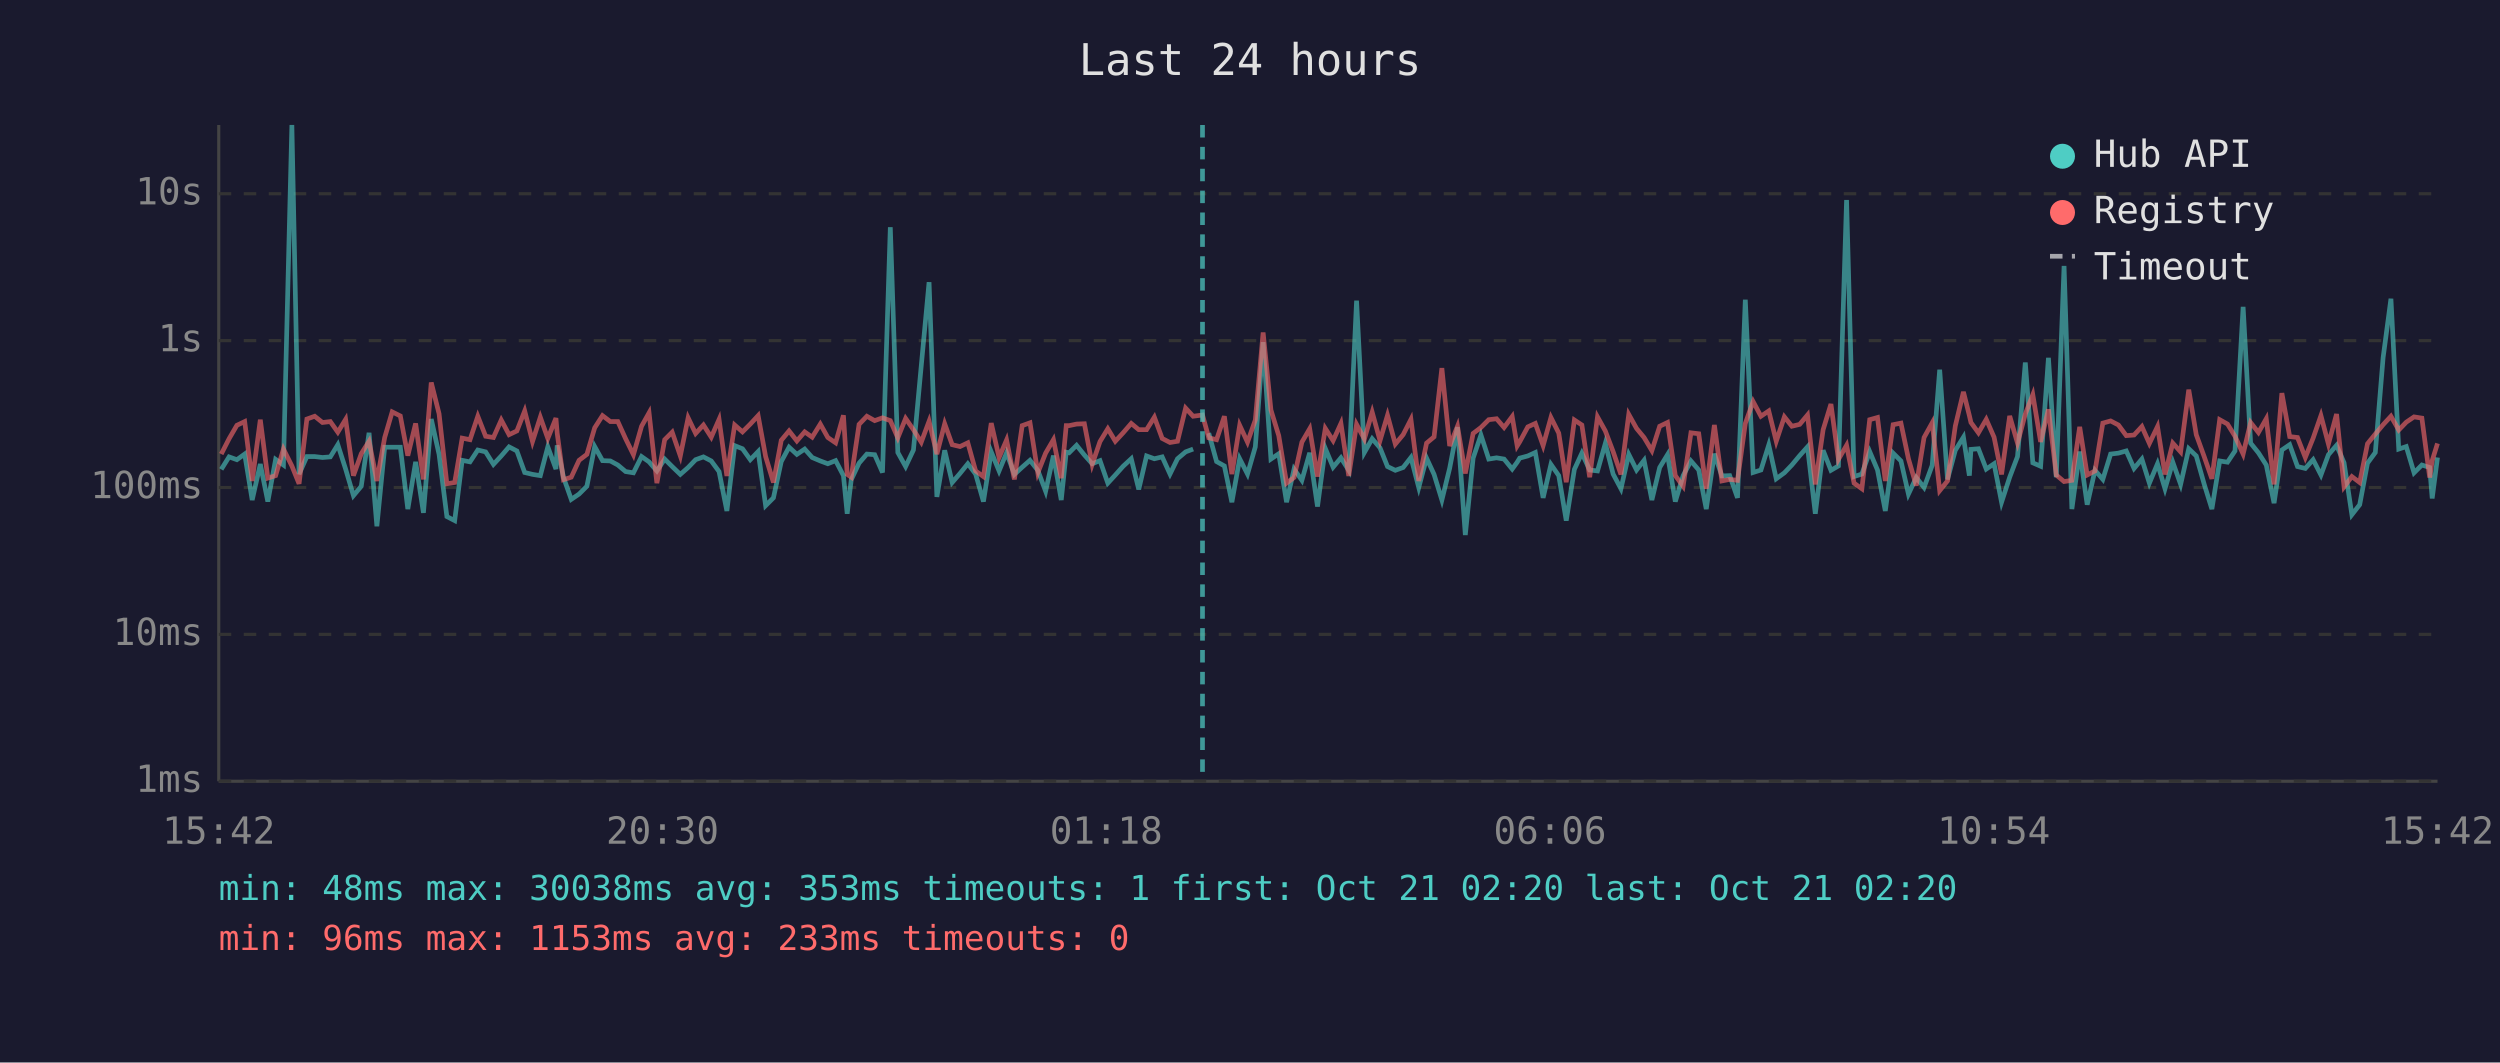
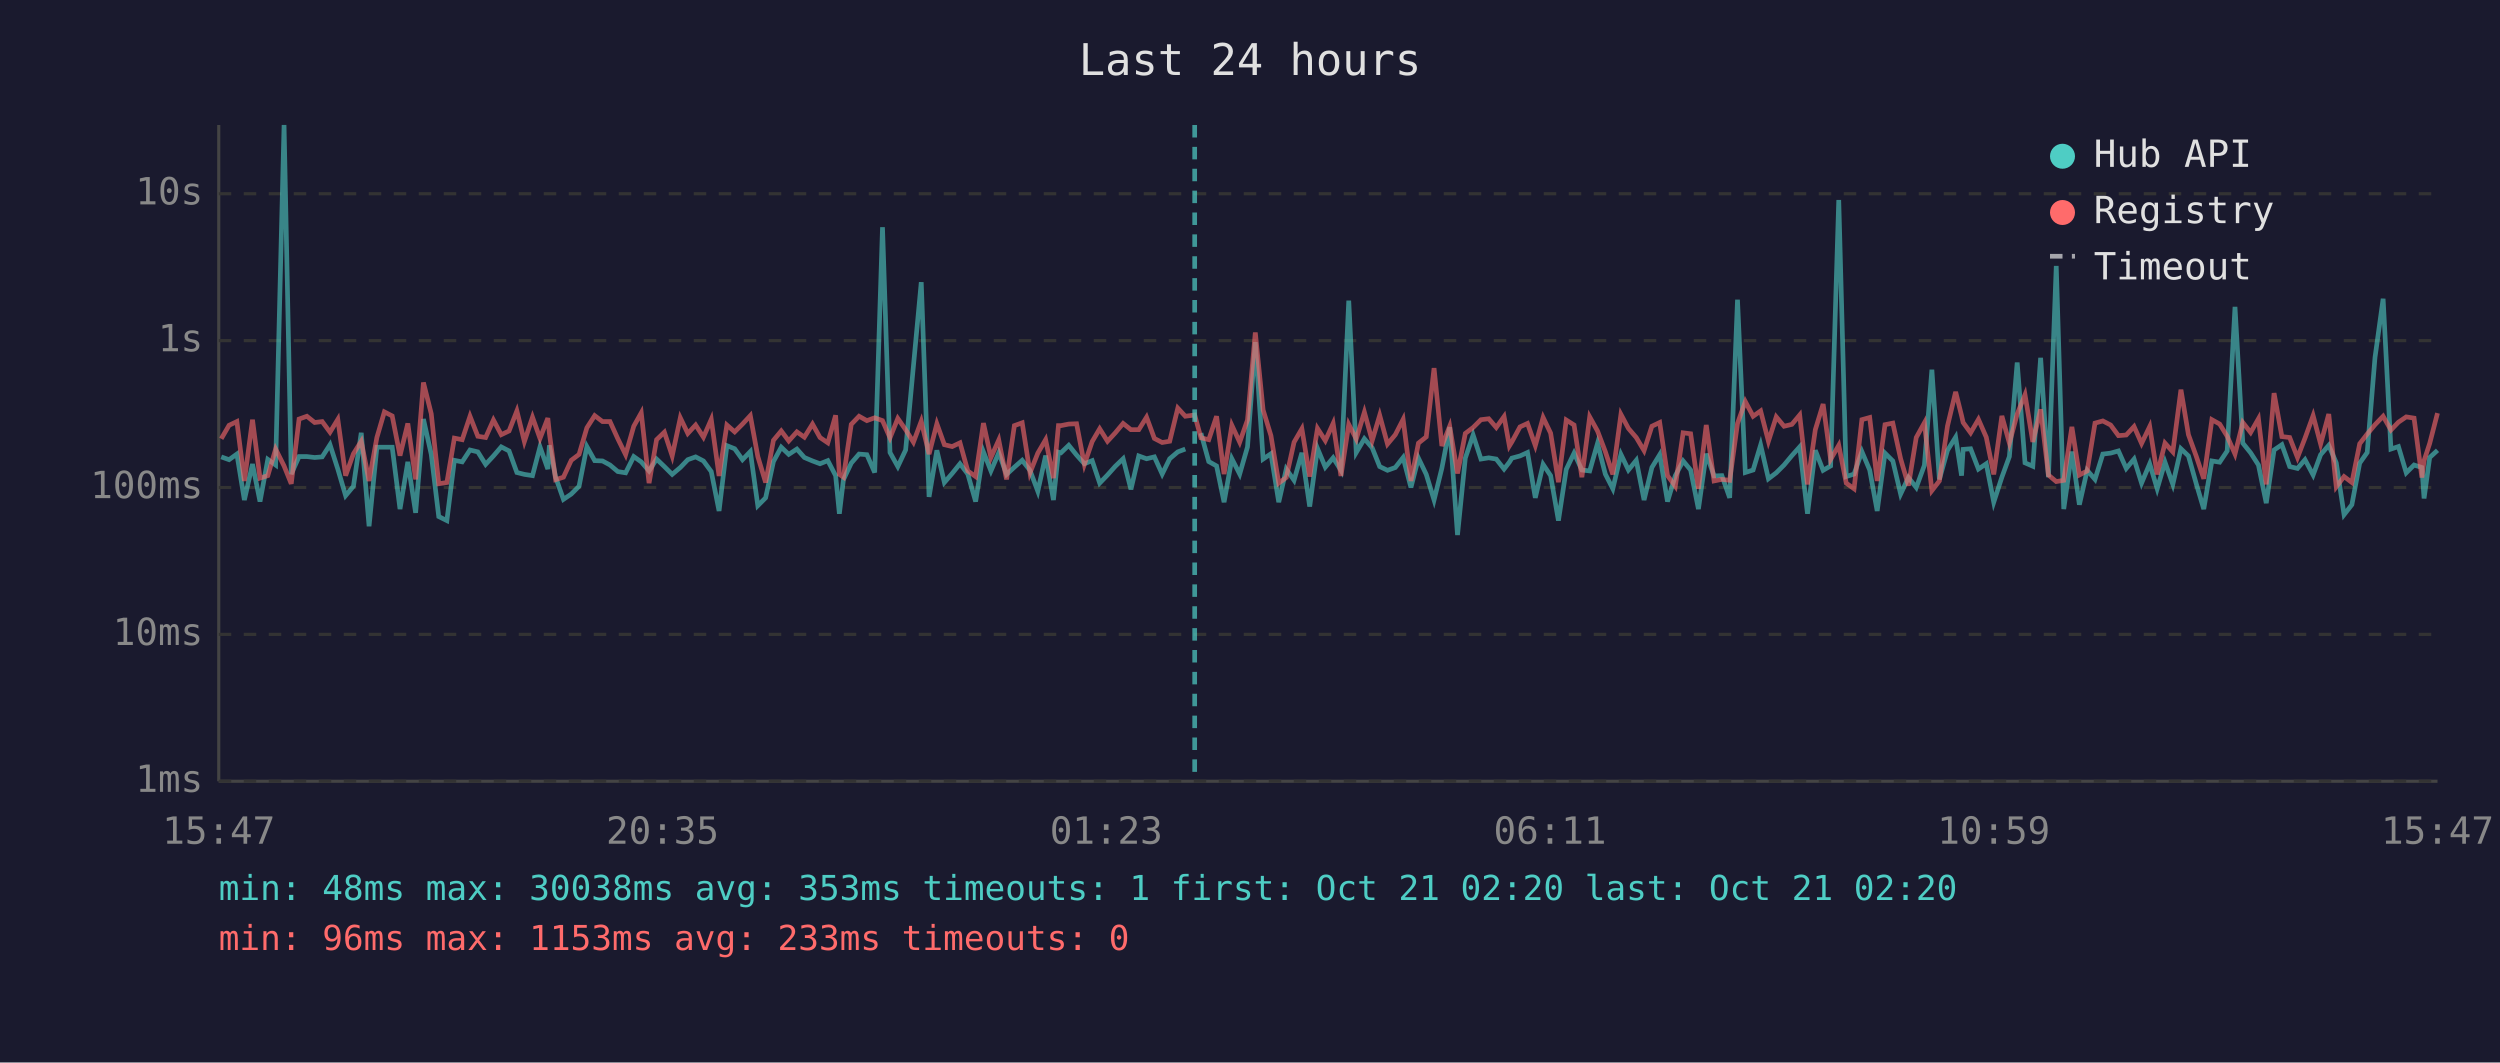
<svg xmlns="http://www.w3.org/2000/svg" viewBox="0 0 800 340" font-family="monospace" font-size="12">
  <rect width="800" height="340" fill="#1a1a2e" />
  <text x="400" y="24" fill="#e0e0e0" font-size="14" text-anchor="middle">Last 24 hours</text>
  <line x1="70" y1="40" x2="70" y2="250" stroke="#444" stroke-width="1" />
  <line x1="70" y1="250" x2="780" y2="250" stroke="#444" stroke-width="1" />
  <line x1="70" y1="250" x2="780" y2="250" stroke="#333" stroke-width="1" stroke-dasharray="4" />
  <text x="65" y="250" fill="#888" text-anchor="end" dominant-baseline="middle">1ms</text>
  <line x1="70" y1="203" x2="780" y2="203" stroke="#333" stroke-width="1" stroke-dasharray="4" />
  <text x="65" y="203" fill="#888" text-anchor="end" dominant-baseline="middle">10ms</text>
  <line x1="70" y1="156" x2="780" y2="156" stroke="#333" stroke-width="1" stroke-dasharray="4" />
  <text x="65" y="156" fill="#888" text-anchor="end" dominant-baseline="middle">100ms</text>
  <line x1="70" y1="109" x2="780" y2="109" stroke="#333" stroke-width="1" stroke-dasharray="4" />
  <text x="65" y="109" fill="#888" text-anchor="end" dominant-baseline="middle">1s</text>
  <line x1="70" y1="62" x2="780" y2="62" stroke="#333" stroke-width="1" stroke-dasharray="4" />
  <text x="65" y="62" fill="#888" text-anchor="end" dominant-baseline="middle">10s</text>
-   <text x="70" y="270" fill="#888" text-anchor="middle">15:42</text>
-   <text x="212" y="270" fill="#888" text-anchor="middle">20:30</text>
-   <text x="354" y="270" fill="#888" text-anchor="middle">01:18</text>
-   <text x="496" y="270" fill="#888" text-anchor="middle">06:06</text>
-   <text x="638" y="270" fill="#888" text-anchor="middle">10:54</text>
-   <text x="780" y="270" fill="#888" text-anchor="middle">15:42</text>
-   <polyline points="70.8,150.2 73.3,146.2 75.8,147.1 78.3,145.3 80.7,160.0 83.3,148.5 85.7,160.5 88.2,147.0 90.7,148.8 93.4,40.0 95.7,151.7 98.2,146.1 100.7,146.1 103.2,146.4 105.7,146.2 108.1,142.3 110.6,150.1 113.1,158.6 115.6,155.6 118.1,138.5 120.6,168.4 123.1,143.1 125.5,143.1 128.1,143.1 130.5,162.9 133.0,147.8 135.5,164.1 138.0,134.1 140.5,145.4 143.0,165.3 145.5,166.6 147.9,147.3 150.4,147.8 152.9,144.0 155.4,144.6 157.9,148.6 160.4,145.9 162.9,143.0 165.4,144.3 167.9,151.2 170.4,151.8 172.9,152.2 175.3,143.0 177.9,150.1 178.3,142.5 180.3,152.7 182.8,159.8 185.3,158.1 187.8,155.6 190.3,142.9 192.8,147.4 195.3,147.5 197.7,148.8 200.2,150.9 202.7,151.3 205.3,146.1 207.7,147.8 210.2,150.7 212.7,146.9 215.1,149.3 217.7,151.8 220.2,149.6 222.6,147.1 225.1,146.2 227.6,147.5 230.1,150.9 232.6,163.5 235.1,142.6 237.6,143.6 240.1,147.1 242.6,144.5 245.0,161.8 247.5,159.3 250.0,147.7 252.5,143.1 255.0,145.4 257.5,143.7 259.9,146.4 262.5,147.5 264.9,148.4 267.4,147.4 269.9,152.2 271.1,164.4 272.4,153.5 274.9,148.2 277.4,145.3 279.9,145.5 282.4,151.2 284.9,72.7 287.3,144.8 289.8,149.3 292.3,144.0 294.8,117.1 297.3,90.3 299.8,159.0 302.3,144.1 304.7,154.4 307.2,151.5 309.7,148.4 312.2,151.7 314.7,160.5 317.2,144.6 319.7,150.7 322.1,144.9 324.6,151.8 327.1,149.5 329.6,147.3 332.1,150.5 334.6,157.2 337.1,145.8 339.6,160.0 341.2,144.7 342.1,144.9 344.5,142.5 347.0,145.6 349.5,148.4 352.0,147.4 354.5,154.6 356.9,152.0 359.4,149.2 362.0,146.8 364.4,156.6 366.9,145.9 369.4,146.8 371.9,146.2 374.4,151.7 376.8,146.8 379.4,144.6 381.8,143.7" fill="none" stroke="#4ecdc4" stroke-width="1.5" opacity="0.6" />
-   <polyline points="386.8,138.6 389.3,147.7 391.8,149.1 394.2,160.7 396.7,146.8 399.2,151.7 401.7,143.0 404.2,109.5 406.7,146.9 409.2,145.2 411.7,160.7 414.1,150.1 416.6,153.7 419.1,144.9 421.6,162.1 424.1,143.5 426.6,149.5 429.1,146.5 431.6,150.5 434.1,96.2 436.6,144.8 439.1,140.4 441.6,143.3 444.0,149.3 446.5,150.5 449.0,149.6 451.5,146.4 454.0,156.0 456.5,146.6 458.9,151.8 461.4,160.0 463.9,149.8 466.4,136.7 468.9,171.2 471.4,146.6 473.9,139.2 476.4,146.9 478.9,146.5 481.3,146.9 483.9,150.1 485.5,147.9 486.3,146.6 488.9,145.9 491.3,144.8 493.8,159.3 496.3,148.6 498.8,152.2 501.2,166.6 503.8,150.2 506.2,145.0 508.7,150.4 511.2,150.7 513.7,141.9 516.2,151.7 518.7,156.4 521.2,145.4 523.7,150.4 526.1,147.3 528.6,160.0 531.1,149.6 533.6,145.5 536.1,160.5 538.6,152.2 541.1,147.5 543.6,150.4 546.0,162.9 548.6,145.2 551.0,152.3 553.5,152.2 556.0,159.3 558.5,95.9 561.0,151.2 563.5,150.4 566.0,142.4 568.4,153.2 571.0,151.3 573.4,148.8 575.9,145.8 578.4,143.0 580.9,164.4 583.4,144.1 585.9,150.5 588.3,149.1 590.9,64.0 593.3,152.5 595.8,151.7 598.3,144.5 600.8,150.4 603.3,163.5 605.8,145.0 608.3,147.5 610.7,158.1 613.2,152.8 615.7,156.0 618.3,148.9 620.7,118.3 623.2,153.4 625.7,144.1 628.3,139.9 630.2,152.2 630.7,143.8 633.1,143.6 635.6,150.1 638.1,148.4 640.5,160.7 643.1,152.7 645.6,146.1 648.1,116.0 650.5,148.1 653.0,149.2 655.5,114.5 658.0,152.7 660.5,85.1 663.0,162.9 665.5,144.5 667.9,161.5 670.4,150.5 672.9,153.4 675.4,145.3 677.9,145.0 680.4,144.3 682.9,149.9 685.4,146.9 687.8,154.6 690.4,148.4 692.8,156.4 695.3,147.9 697.8,155.0 700.4,143.6 702.8,145.9 705.3,154.8 707.8,162.9 710.3,147.5 712.8,147.9 715.2,144.3 717.8,98.2 720.2,141.8 722.7,144.9 725.2,148.8 727.7,161.0 730.2,144.0 732.7,142.3 735.2,149.3 737.7,149.9 740.2,147.1 742.7,152.0 745.1,145.5 747.7,142.5 750.1,148.1 752.6,164.7 755.1,161.5 757.6,148.2 760.1,144.8 762.6,114.4 765.1,95.6 767.6,143.7 770.0,142.9 772.5,151.3 775.0,148.8 777.5,149.6 778.3,159.5 780.0,146.4" fill="none" stroke="#4ecdc4" stroke-width="1.5" opacity="0.6" />
-   <polyline points="70.8,145.3 73.3,140.4 75.8,136.1 78.3,134.9 80.7,153.9 83.3,134.3 85.7,153.0 88.2,152.2 90.7,143.7 93.4,149.1 95.7,154.8 98.2,134.1 100.7,133.2 103.2,135.2 105.7,134.9 108.1,138.3 110.6,134.2 113.1,152.2 115.6,145.2 118.1,141.2 120.6,153.9 123.1,140.0 125.5,131.8 128.1,133.1 130.5,145.8 133.0,135.5 135.5,153.4 138.0,122.4 140.5,132.4 143.0,154.8 145.5,154.4 147.9,140.2 150.4,140.7 152.9,133.2 155.4,139.6 157.9,140.0 160.4,134.4 162.9,139.1 165.4,137.9 167.9,131.5 170.4,141.3 172.9,133.5 175.3,140.3 177.9,133.8 178.3,138.6 180.3,153.5 182.8,152.7 185.3,147.3 187.8,145.4 190.3,136.9 192.8,133.0 195.3,134.9 197.7,134.9 200.2,140.4 202.7,145.5 205.3,136.4 207.7,132.1 210.2,154.6 212.7,140.7 215.1,138.3 217.7,145.9 220.2,133.7 222.6,138.7 225.1,136.0 227.6,139.9 230.1,134.2 232.6,152.3 235.1,136.0 237.6,138.2 240.1,135.7 242.6,133.0 245.0,146.1 247.5,154.4 250.0,140.9 252.5,137.9 255.0,141.1 257.5,138.2 259.9,139.9 262.5,135.7 264.9,140.0 267.4,141.7 269.9,132.9 271.1,151.8 272.4,152.7 274.9,135.8 277.4,133.2 279.9,134.6 282.4,133.7 284.9,134.6 287.3,140.1 289.8,133.9 292.3,137.5 294.8,141.5 297.3,134.8 299.8,145.3 302.3,135.6 304.7,142.3 307.2,142.9 309.7,141.7 312.2,150.7 314.7,152.5 317.2,135.4 319.7,146.4 322.1,140.8 324.6,153.4 327.1,136.2 329.6,135.3 332.1,151.3 334.6,145.0 337.1,140.7 339.6,153.0 341.2,136.2 342.1,136.2 344.5,135.7 347.0,135.6 349.5,148.6 352.0,141.3 354.5,137.2 356.9,141.2 359.4,138.5 362.0,135.5 364.4,137.5 366.9,137.5 369.4,133.5 371.9,140.3 374.4,141.6 376.8,141.2 379.4,130.6 381.8,133.2 384.8,132.8 386.8,140.1 389.3,140.7 391.8,133.2 394.2,151.7 396.7,136.1 399.2,141.5 401.7,134.4 404.2,106.4 406.7,131.2 409.2,139.4 411.7,154.6 414.1,152.8 416.6,141.5 419.1,137.2 421.6,152.5 424.1,137.1 426.6,141.0 429.1,135.5 431.6,152.3 434.1,135.8 436.6,140.5 439.1,131.9 441.6,141.0 444.0,132.9 446.5,142.1 449.0,139.1 451.5,134.2 454.0,153.9 456.5,141.8 458.9,139.8 461.4,117.8 463.9,142.7 466.4,136.4 468.9,151.5 471.4,138.7 473.9,136.8 476.4,134.3 478.9,134.0 481.3,136.8 483.9,133.3 485.5,142.7 486.3,141.4 488.9,136.6 491.3,135.5 493.8,142.6 496.3,133.6 498.8,138.6 501.2,154.3 503.8,134.4 506.2,136.0 508.7,152.7 511.2,133.4 513.7,137.9 516.2,144.5 518.7,151.8 521.2,132.6 523.7,137.1 526.1,140.0 528.6,144.2 531.1,136.4 533.6,135.2 536.1,152.2 538.6,155.6 541.1,138.5 543.6,138.8 546.0,156.4 548.6,136.0 551.0,153.9 553.5,153.4 556.0,153.7 558.5,135.5 561.0,128.5 563.5,133.2 566.0,131.5 568.4,141.2 571.0,133.4 573.4,136.4 575.9,135.8 578.4,132.8 580.9,155.0 583.4,137.5 585.9,129.3 588.3,147.0 590.9,142.5 593.3,154.6 595.8,156.4 598.3,134.3 600.8,133.6 603.3,153.9 605.8,135.9 608.3,135.4 610.7,146.8 613.2,155.4 615.7,140.0 618.3,135.3 620.7,157.0 623.2,153.9 625.7,136.3 628.3,125.4 630.2,133.0 630.7,135.2 633.1,138.5 635.6,134.2 638.1,139.9 640.5,151.8 643.1,133.1 645.6,141.8 648.1,132.5 650.5,126.3 653.0,141.4 655.5,131.0 658.0,152.0 660.5,154.1 663.0,153.7 665.5,136.6 667.9,152.0 670.4,150.7 672.9,135.4 675.4,134.7 677.9,136.0 680.4,139.4 682.9,139.2 685.4,136.5 687.8,141.9 690.4,136.5 692.8,151.8 695.3,141.8 697.8,144.6 700.4,124.7 702.8,139.1 705.3,146.0 707.8,153.2 710.3,134.3 712.8,135.7 715.2,139.6 717.8,145.3 720.2,135.2 722.7,138.4 725.2,134.0 727.7,155.0 730.2,125.8 732.7,139.7 735.2,140.0 737.7,146.4 740.2,140.2 742.7,133.0 745.1,142.1 747.7,132.5 750.1,155.8 752.6,152.5 755.1,154.4 757.6,142.0 760.1,138.9 762.6,135.9 765.1,133.2 767.6,137.6 770.0,135.1 772.5,133.4 775.0,133.8 777.5,152.8 778.3,147.4 780.0,141.9" fill="none" stroke="#ff6b6b" stroke-width="1.5" opacity="0.6" />
-   <line x1="384.8" y1="40" x2="384.8" y2="250" stroke="#4ecdc4" stroke-width="1.5" stroke-dasharray="4,3" opacity="0.7" />
+   <text x="70" y="270" fill="#888" text-anchor="middle">15:47</text>
+   <text x="212" y="270" fill="#888" text-anchor="middle">20:35</text>
+   <text x="354" y="270" fill="#888" text-anchor="middle">01:23</text>
+   <text x="496" y="270" fill="#888" text-anchor="middle">06:11</text>
+   <text x="638" y="270" fill="#888" text-anchor="middle">10:59</text>
+   <text x="780" y="270" fill="#888" text-anchor="middle">15:47</text>
+   <polyline points="70.8,146.2 73.3,147.1 75.8,145.3 78.2,160.0 80.8,148.5 83.2,160.5 85.7,147.0 88.2,148.8 90.9,40.0 93.2,151.7 95.7,146.1 98.2,146.1 100.7,146.4 103.1,146.2 105.6,142.3 108.1,150.1 110.6,158.6 113.1,155.6 115.6,138.5 118.1,168.4 120.6,143.1 123.0,143.1 125.5,143.1 128.0,162.9 130.5,147.8 133.0,164.1 135.5,134.1 138.0,145.4 140.4,165.3 143.0,166.6 145.4,147.3 147.9,147.8 150.4,144.0 152.9,144.6 155.4,148.6 157.9,145.9 160.4,143.0 162.9,144.3 165.4,151.2 167.8,151.8 170.4,152.2 172.8,143.0 175.3,150.1 175.8,142.5 177.8,152.7 180.3,159.8 182.8,158.1 185.3,155.6 187.8,142.9 190.3,147.4 192.8,147.5 195.2,148.8 197.7,150.9 200.2,151.3 202.8,146.1 205.2,147.8 207.7,150.7 210.1,146.9 212.6,149.3 215.1,151.8 217.7,149.6 220.1,147.1 222.6,146.2 225.1,147.5 227.6,150.9 230.1,163.5 232.6,142.6 235.1,143.6 237.6,147.1 240.1,144.5 242.5,161.8 245.0,159.3 247.5,147.7 250.0,143.1 252.4,145.4 255.0,143.7 257.4,146.4 260.0,147.5 262.4,148.4 264.9,147.4 267.4,152.2 268.6,164.4 269.9,153.5 272.4,148.2 274.9,145.3 277.4,145.5 279.9,151.2 282.4,72.7 284.8,144.8 287.3,149.3 289.8,144.0 292.3,117.1 294.8,90.3 297.3,159.0 299.8,144.1 302.2,154.4 304.7,151.5 307.2,148.4 309.7,151.7 312.2,160.5 314.7,144.6 317.1,150.7 319.6,144.9 322.1,151.8 324.6,149.5 327.1,147.3 329.6,150.5 332.1,157.2 334.6,145.8 337.1,160.0 338.7,144.7 339.5,144.9 342.0,142.5 344.5,145.6 347.0,148.4 349.5,147.4 351.9,154.6 354.4,152.0 356.9,149.2 359.4,146.8 361.9,156.6 364.4,145.9 366.9,146.8 369.4,146.2 371.9,151.7 374.3,146.8 376.9,144.6 379.3,143.7" fill="none" stroke="#4ecdc4" stroke-width="1.5" opacity="0.6" />
+   <polyline points="384.3,138.6 386.8,147.7 389.3,149.1 391.7,160.7 394.2,146.8 396.7,151.7 399.2,143.0 401.7,109.5 404.2,146.9 406.7,145.2 409.2,160.7 411.6,150.1 414.1,153.7 416.6,144.9 419.1,162.1 421.6,143.5 424.1,149.5 426.6,146.5 429.1,150.5 431.6,96.2 434.0,144.8 436.6,140.4 439.1,143.3 441.5,149.3 444.0,150.5 446.5,149.6 449.0,146.4 451.5,156.0 453.9,146.6 456.4,151.8 458.9,160.0 461.4,149.8 463.9,136.7 466.4,171.2 468.9,146.6 471.4,139.2 473.9,146.9 476.4,146.5 478.8,146.9 481.3,150.1 483.0,147.9 483.8,146.6 486.4,145.9 488.8,144.8 491.3,159.3 493.8,148.6 496.2,152.2 498.7,166.6 501.2,150.2 503.7,145.0 506.2,150.4 508.7,150.7 511.2,141.9 513.7,151.7 516.1,156.4 518.7,145.4 521.1,150.4 523.6,147.3 526.1,160.0 528.6,149.6 531.1,145.5 533.6,160.5 536.1,152.2 538.6,147.5 541.0,150.4 543.5,162.9 546.0,145.2 548.5,152.3 551.0,152.2 553.5,159.3 556.0,95.9 558.5,151.2 561.0,150.4 563.4,142.4 565.9,153.2 568.4,151.3 570.9,148.8 573.4,145.8 575.9,143.0 578.4,164.4 580.9,144.1 583.4,150.5 585.8,149.1 588.4,64.0 590.8,152.5 593.3,151.7 595.8,144.5 598.3,150.4 600.7,163.5 603.2,145.0 605.7,147.5 608.2,158.1 610.7,152.8 613.2,156.0 615.8,148.9 618.2,118.3 620.6,153.4 623.2,144.1 625.8,139.9 627.7,152.2 628.2,143.8 630.6,143.6 633.1,150.1 635.6,148.4 638.0,160.7 640.6,152.7 643.0,146.1 645.5,116.0 648.0,148.1 650.5,149.2 653.0,114.5 655.5,152.7 658.0,85.1 660.4,162.9 663.0,144.5 665.4,161.5 667.9,150.5 670.4,153.4 672.9,145.3 675.4,145.0 677.9,144.3 680.4,149.9 682.9,146.9 685.3,154.6 687.9,148.4 690.3,156.4 692.8,147.9 695.3,155.0 697.9,143.6 700.3,145.9 702.8,154.8 705.2,162.9 707.8,147.5 710.3,147.9 712.7,144.3 715.2,98.2 717.7,141.8 720.2,144.9 722.7,148.8 725.2,161.0 727.7,144.0 730.2,142.3 732.7,149.3 735.2,149.9 737.6,147.1 740.2,152.0 742.6,145.5 745.2,142.5 747.6,148.1 750.1,164.7 752.6,161.5 755.1,148.2 757.5,144.8 760.0,114.4 762.6,95.6 765.1,143.7 767.5,142.9 770.0,151.3 772.5,148.8 775.0,149.6 775.7,159.5 777.5,146.4 780.0,144.1" fill="none" stroke="#4ecdc4" stroke-width="1.5" opacity="0.6" />
+   <polyline points="70.8,140.4 73.3,136.1 75.8,134.9 78.2,153.9 80.8,134.3 83.2,153.0 85.7,152.2 88.2,143.7 90.9,149.1 93.2,154.8 95.7,134.1 98.2,133.2 100.7,135.2 103.1,134.9 105.6,138.3 108.1,134.2 110.6,152.2 113.1,145.2 115.6,141.2 118.1,153.9 120.6,140.0 123.0,131.8 125.5,133.1 128.0,145.8 130.5,135.5 133.0,153.4 135.5,122.4 138.0,132.4 140.4,154.8 143.0,154.4 145.4,140.2 147.9,140.7 150.4,133.2 152.9,139.6 155.4,140.0 157.9,134.4 160.4,139.1 162.9,137.9 165.4,131.5 167.8,141.3 170.4,133.5 172.8,140.3 175.3,133.8 175.8,138.6 177.8,153.5 180.3,152.7 182.8,147.3 185.3,145.4 187.8,136.9 190.3,133.0 192.8,134.9 195.2,134.9 197.7,140.4 200.2,145.5 202.8,136.4 205.2,132.1 207.7,154.6 210.1,140.7 212.6,138.3 215.1,145.9 217.7,133.7 220.1,138.7 222.6,136.0 225.1,139.9 227.6,134.2 230.1,152.3 232.6,136.0 235.1,138.2 237.6,135.7 240.1,133.0 242.5,146.1 245.0,154.4 247.5,140.9 250.0,137.9 252.4,141.1 255.0,138.2 257.4,139.9 260.0,135.7 262.4,140.0 264.9,141.7 267.4,132.9 268.6,151.8 269.9,152.7 272.4,135.8 274.9,133.2 277.4,134.6 279.9,133.7 282.4,134.6 284.8,140.1 287.3,133.9 289.8,137.5 292.3,141.5 294.8,134.8 297.3,145.3 299.8,135.6 302.2,142.3 304.7,142.9 307.2,141.7 309.7,150.7 312.2,152.5 314.7,135.4 317.1,146.4 319.6,140.8 322.1,153.4 324.6,136.2 327.1,135.3 329.6,151.3 332.1,145.0 334.6,140.7 337.1,153.0 338.7,136.2 339.5,136.2 342.0,135.7 344.5,135.6 347.0,148.6 349.5,141.3 351.9,137.2 354.4,141.2 356.9,138.5 359.4,135.5 361.9,137.5 364.4,137.5 366.9,133.5 369.4,140.3 371.9,141.6 374.3,141.2 376.9,130.6 379.3,133.2 382.3,132.8 384.3,140.1 386.8,140.7 389.3,133.2 391.7,151.7 394.2,136.1 396.7,141.5 399.2,134.4 401.7,106.4 404.2,131.2 406.7,139.4 409.2,154.6 411.6,152.8 414.1,141.5 416.6,137.2 419.1,152.5 421.6,137.1 424.1,141.0 426.6,135.5 429.1,152.3 431.6,135.8 434.0,140.5 436.6,131.9 439.1,141.0 441.5,132.9 444.0,142.1 446.5,139.1 449.0,134.2 451.5,153.9 453.9,141.8 456.4,139.8 458.9,117.8 461.4,142.7 463.9,136.4 466.4,151.5 468.9,138.7 471.4,136.8 473.9,134.3 476.4,134.0 478.8,136.8 481.3,133.3 483.0,142.7 483.8,141.4 486.4,136.6 488.8,135.5 491.3,142.6 493.8,133.6 496.2,138.6 498.7,154.3 501.2,134.4 503.7,136.0 506.2,152.7 508.7,133.4 511.2,137.9 513.7,144.5 516.1,151.8 518.7,132.6 521.1,137.1 523.6,140.0 526.1,144.2 528.6,136.4 531.1,135.2 533.6,152.2 536.1,155.6 538.6,138.5 541.0,138.8 543.5,156.4 546.0,136.0 548.5,153.9 551.0,153.4 553.5,153.7 556.0,135.5 558.5,128.5 561.0,133.2 563.4,131.5 565.9,141.2 568.4,133.4 570.9,136.4 573.4,135.8 575.9,132.8 578.4,155.0 580.9,137.5 583.4,129.3 585.8,147.0 588.4,142.5 590.8,154.6 593.3,156.4 595.8,134.3 598.3,133.6 600.7,153.9 603.2,135.9 605.7,135.4 608.2,146.8 610.7,155.4 613.2,140.0 615.8,135.3 618.2,157.0 620.6,153.9 623.2,136.3 625.8,125.4 627.7,133.0 628.2,135.2 630.6,138.5 633.1,134.2 635.6,139.9 638.0,151.8 640.6,133.1 643.0,141.8 645.5,132.5 648.0,126.3 650.5,141.4 653.0,131.0 655.5,152.0 658.0,154.1 660.4,153.7 663.0,136.6 665.4,152.0 667.9,150.7 670.4,135.4 672.9,134.7 675.4,136.0 677.9,139.4 680.4,139.2 682.9,136.5 685.3,141.9 687.9,136.5 690.3,151.8 692.8,141.8 695.3,144.6 697.9,124.7 700.3,139.1 702.8,146.0 705.2,153.2 707.8,134.3 710.3,135.7 712.7,139.6 715.2,145.3 717.7,135.2 720.2,138.4 722.7,134.0 725.2,155.0 727.7,125.8 730.2,139.7 732.7,140.0 735.2,146.4 737.6,140.2 740.2,133.0 742.6,142.1 745.2,132.5 747.6,155.8 750.1,152.5 752.6,154.4 755.1,142.0 757.5,138.9 760.0,135.9 762.6,133.2 765.1,137.6 767.5,135.1 770.0,133.4 772.5,133.8 775.0,152.8 775.7,147.4 777.5,141.9 780.0,132.2" fill="none" stroke="#ff6b6b" stroke-width="1.5" opacity="0.6" />
+   <line x1="382.3" y1="40" x2="382.3" y2="250" stroke="#4ecdc4" stroke-width="1.5" stroke-dasharray="4,3" opacity="0.7" />
  <circle cx="660" cy="50" r="4" fill="#4ecdc4" />
  <text x="670" y="50" fill="#e0e0e0" dominant-baseline="middle">Hub API</text>
  <circle cx="660" cy="68" r="4" fill="#ff6b6b" />
  <text x="670" y="68" fill="#e0e0e0" dominant-baseline="middle">Registry</text>
  <line x1="656" y1="82" x2="664" y2="82" stroke="#e0e0e0" stroke-width="1.5" stroke-dasharray="4,3" opacity="0.7" />
  <text x="670" y="86" fill="#e0e0e0" dominant-baseline="middle">Timeout</text>
  <text x="70" y="288" fill="#4ecdc4" font-size="11">min: 48ms  max: 30038ms  avg: 353ms  timeouts: 1  first: Oct 21 02:20  last: Oct 21 02:20</text>
  <text x="70" y="304" fill="#ff6b6b" font-size="11">min: 96ms  max: 1153ms  avg: 233ms  timeouts: 0</text>
</svg>
